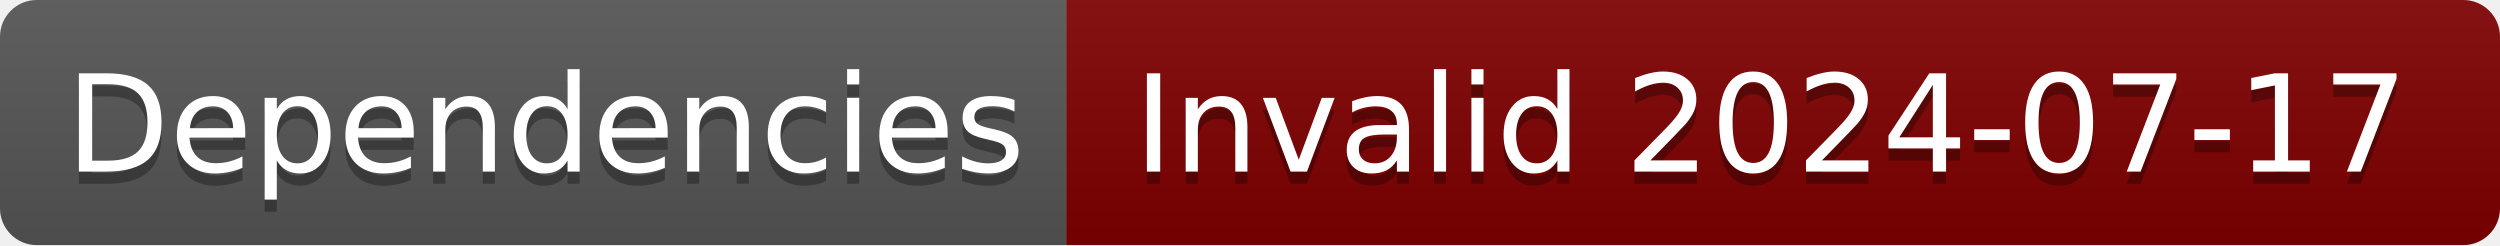
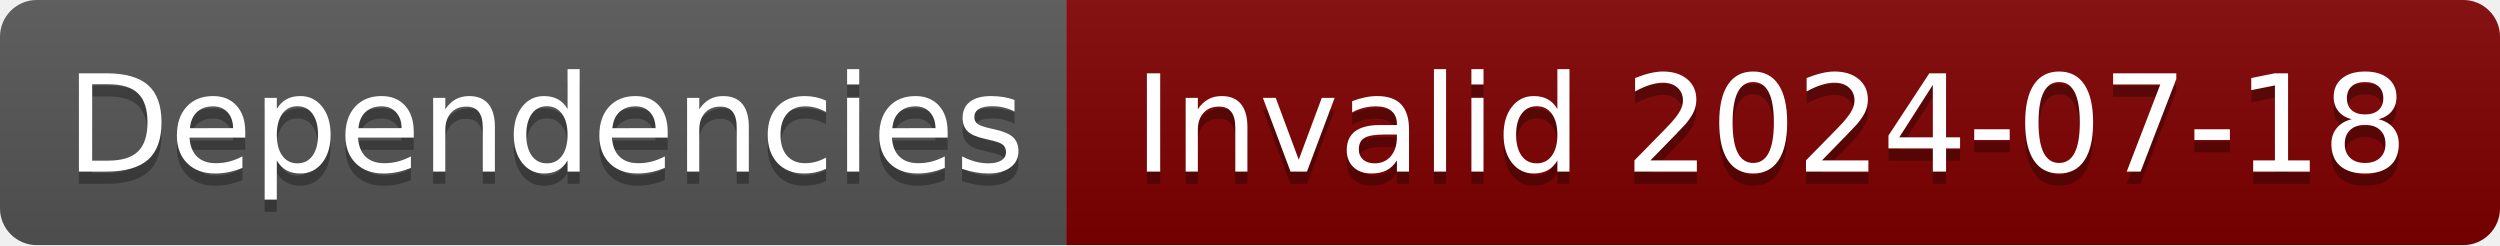
- <svg xmlns="http://www.w3.org/2000/svg" width="204" height="20" role="img" aria-label="Dependencies: Invalid 2024-07-17">
+ <svg xmlns="http://www.w3.org/2000/svg" width="204" height="20" role="img" aria-label="Dependencies: Invalid 2024-07-18">
  <linearGradient id="s" x2="0" y2="100%">
    <stop offset="0" stop-color="#bbb" stop-opacity=".1" />
    <stop offset="1" stop-opacity=".1" />
  </linearGradient>
  <clipPath id="r">
    <rect width="204" height="20" rx="3" fill="#fff" />
  </clipPath>
  <g clip-path="url(#r)">
    <rect width="87" height="20" fill="#555" />
    <rect x="87" width="117" height="20" fill="#800000" />
    <rect width="204" height="20" fill="url(#s)" />
  </g>
  <g fill="#fff" text-anchor="middle" font-family="Verdana,Geneva,DejaVu Sans,sans-serif" text-rendering="geometricPrecision" font-size="110">
    <text aria-hidden="true" x="445" y="150" fill="#010101" fill-opacity=".3" transform="scale(.1)" textLength="770">Dependencies</text>
    <text x="445" y="140" transform="scale(.1)" fill="#fff" textLength="770">Dependencies</text>
-     <text aria-hidden="true" x="1445" y="150" fill="#010101" fill-opacity=".3" transform="scale(.1)" textLength="1070">Invalid 2024-07-17</text>
-     <text x="1445" y="140" transform="scale(.1)" fill="#fff" textLength="1070">Invalid 2024-07-17</text>
+     <text aria-hidden="true" x="1445" y="150" fill="#010101" fill-opacity=".3" transform="scale(.1)" textLength="1070">Invalid 2024-07-18</text>
+     <text x="1445" y="140" transform="scale(.1)" fill="#fff" textLength="1070">Invalid 2024-07-18</text>
  </g>
</svg>
